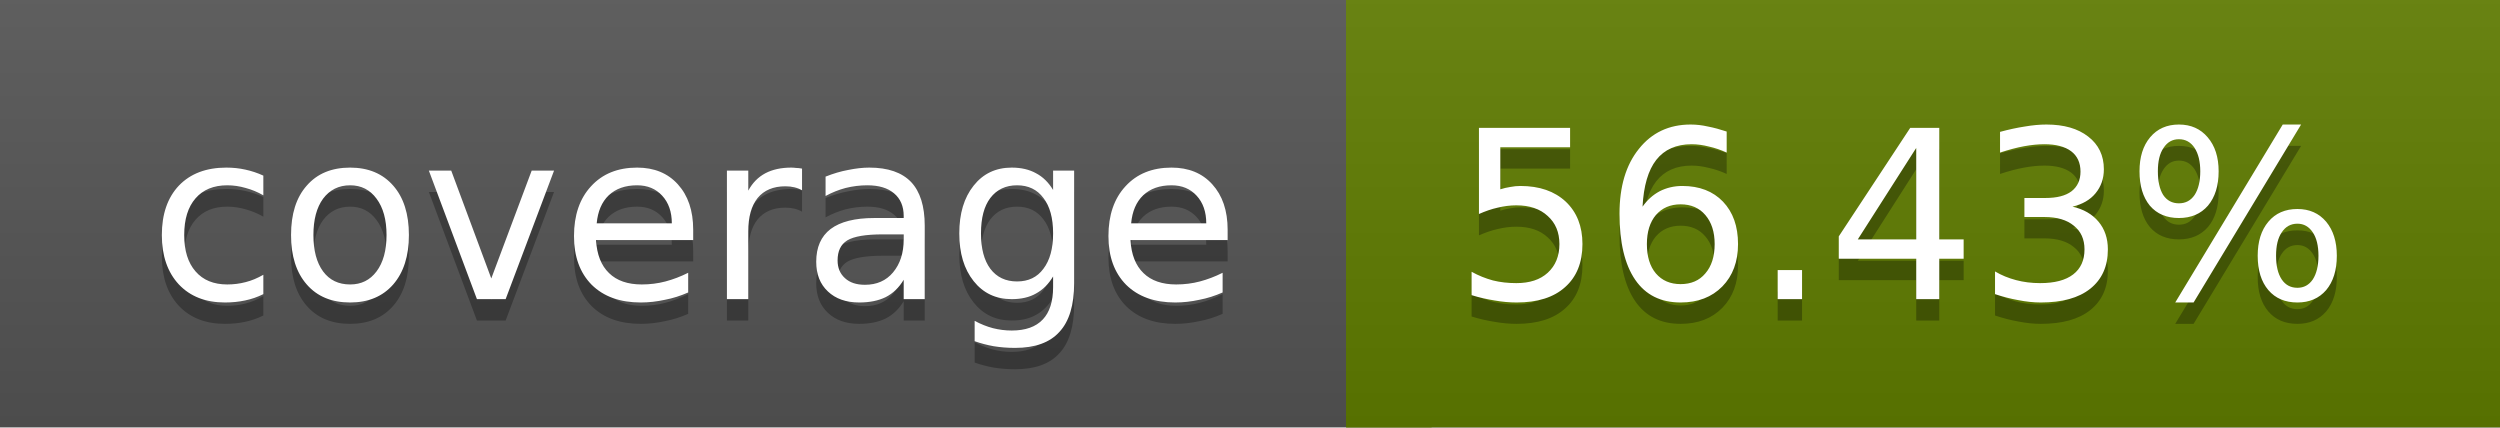
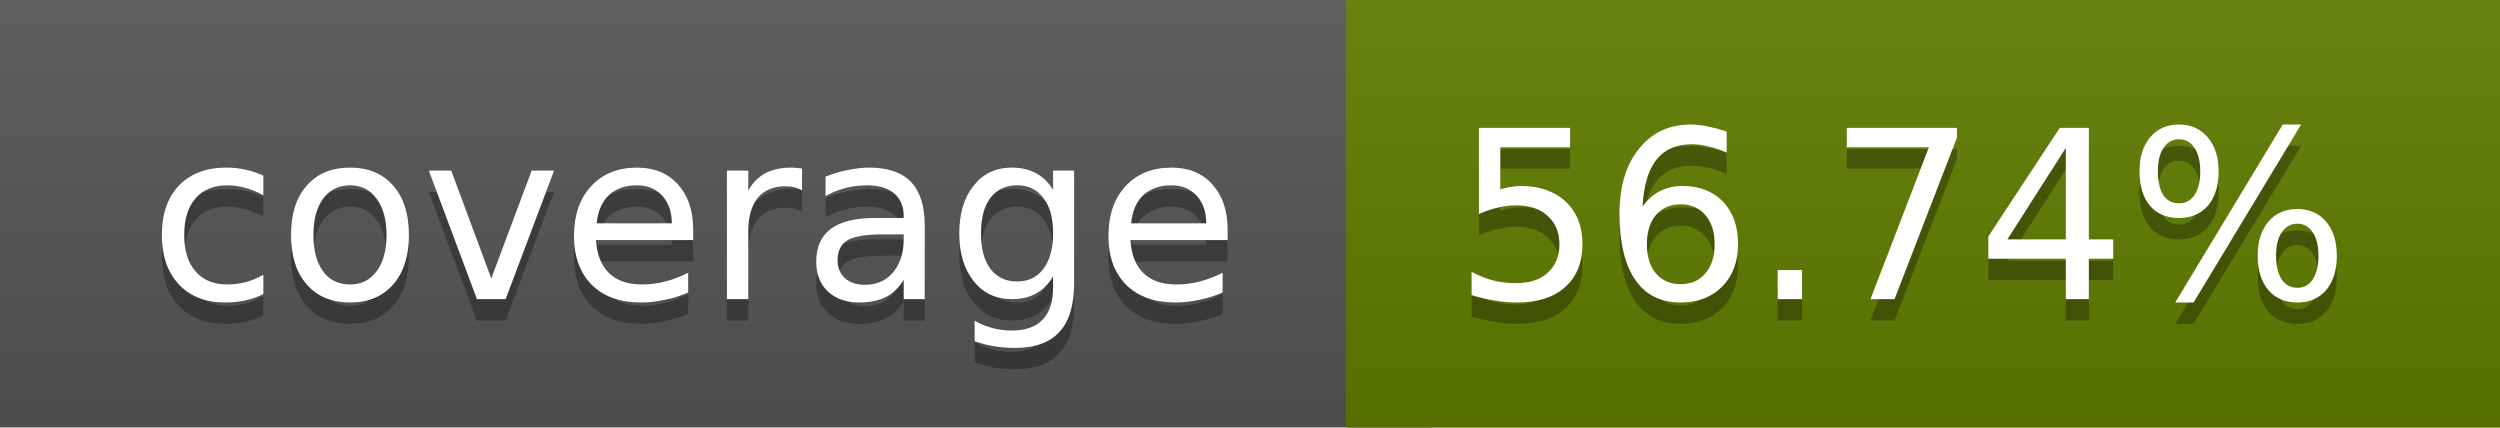
<svg xmlns="http://www.w3.org/2000/svg" width="117" height="20">
  <linearGradient id="a" x2="0" y2="100%">
    <stop offset="0" stop-color="#bbb" stop-opacity=".1" />
    <stop offset="1" stop-opacity=".1" />
  </linearGradient>
  <rect rx="0" width="117" height="20" fill="#555" />
  <rect rx="0" x="63" width="54" height="20" fill="#607d00" />
  <path fill="#607d00" d="M63 0h4v20h-4z" />
  <rect rx="0" width="117" height="20" fill="url(#a)" />
  <g fill="#fff" text-anchor="middle" font-family="DejaVu Sans,Verdana,Geneva,sans-serif" font-size="11">
    <text x="32.5" y="15" fill="#010101" fill-opacity=".3">coverage</text>
    <text x="32.5" y="14">coverage</text>
-     <text x="89" y="15" fill="#010101" fill-opacity=".3">56.43%</text>
-     <text x="89" y="14">56.43%</text>
+     <text x="89" y="15" fill="#010101" fill-opacity=".3">56.74%</text>
+     <text x="89" y="14">56.74%</text>
  </g>
</svg>
